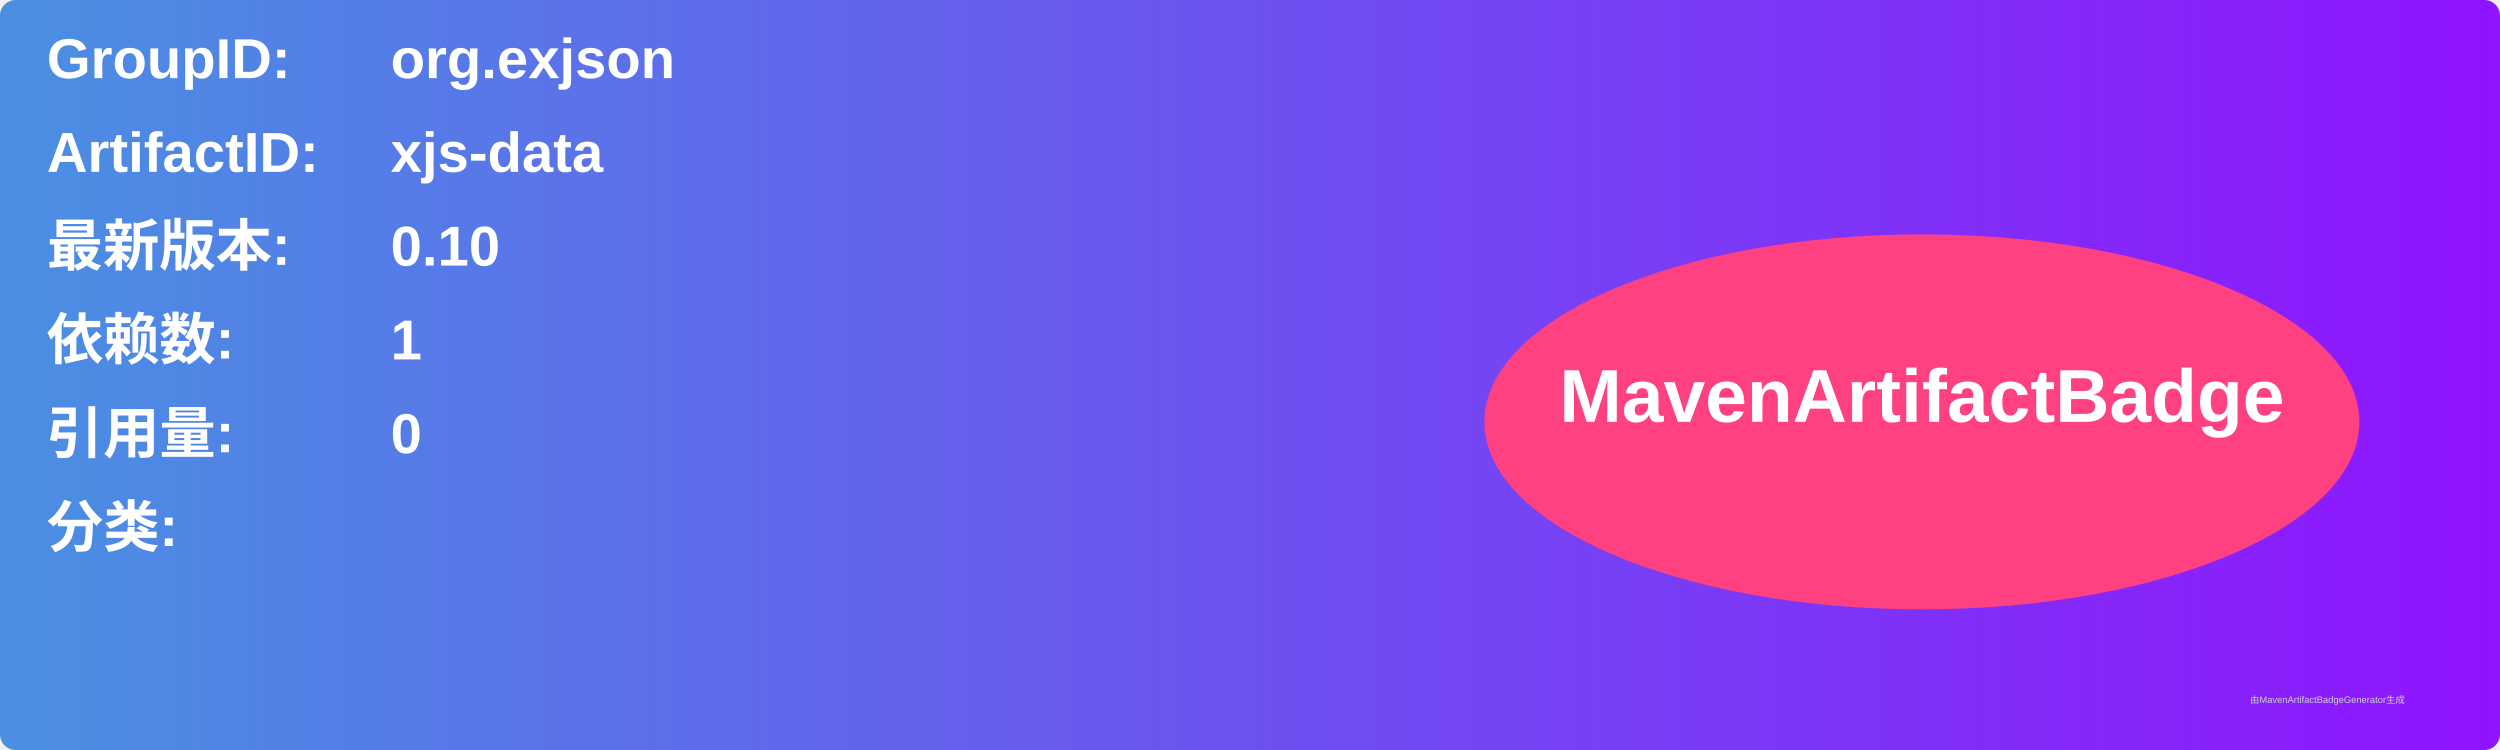
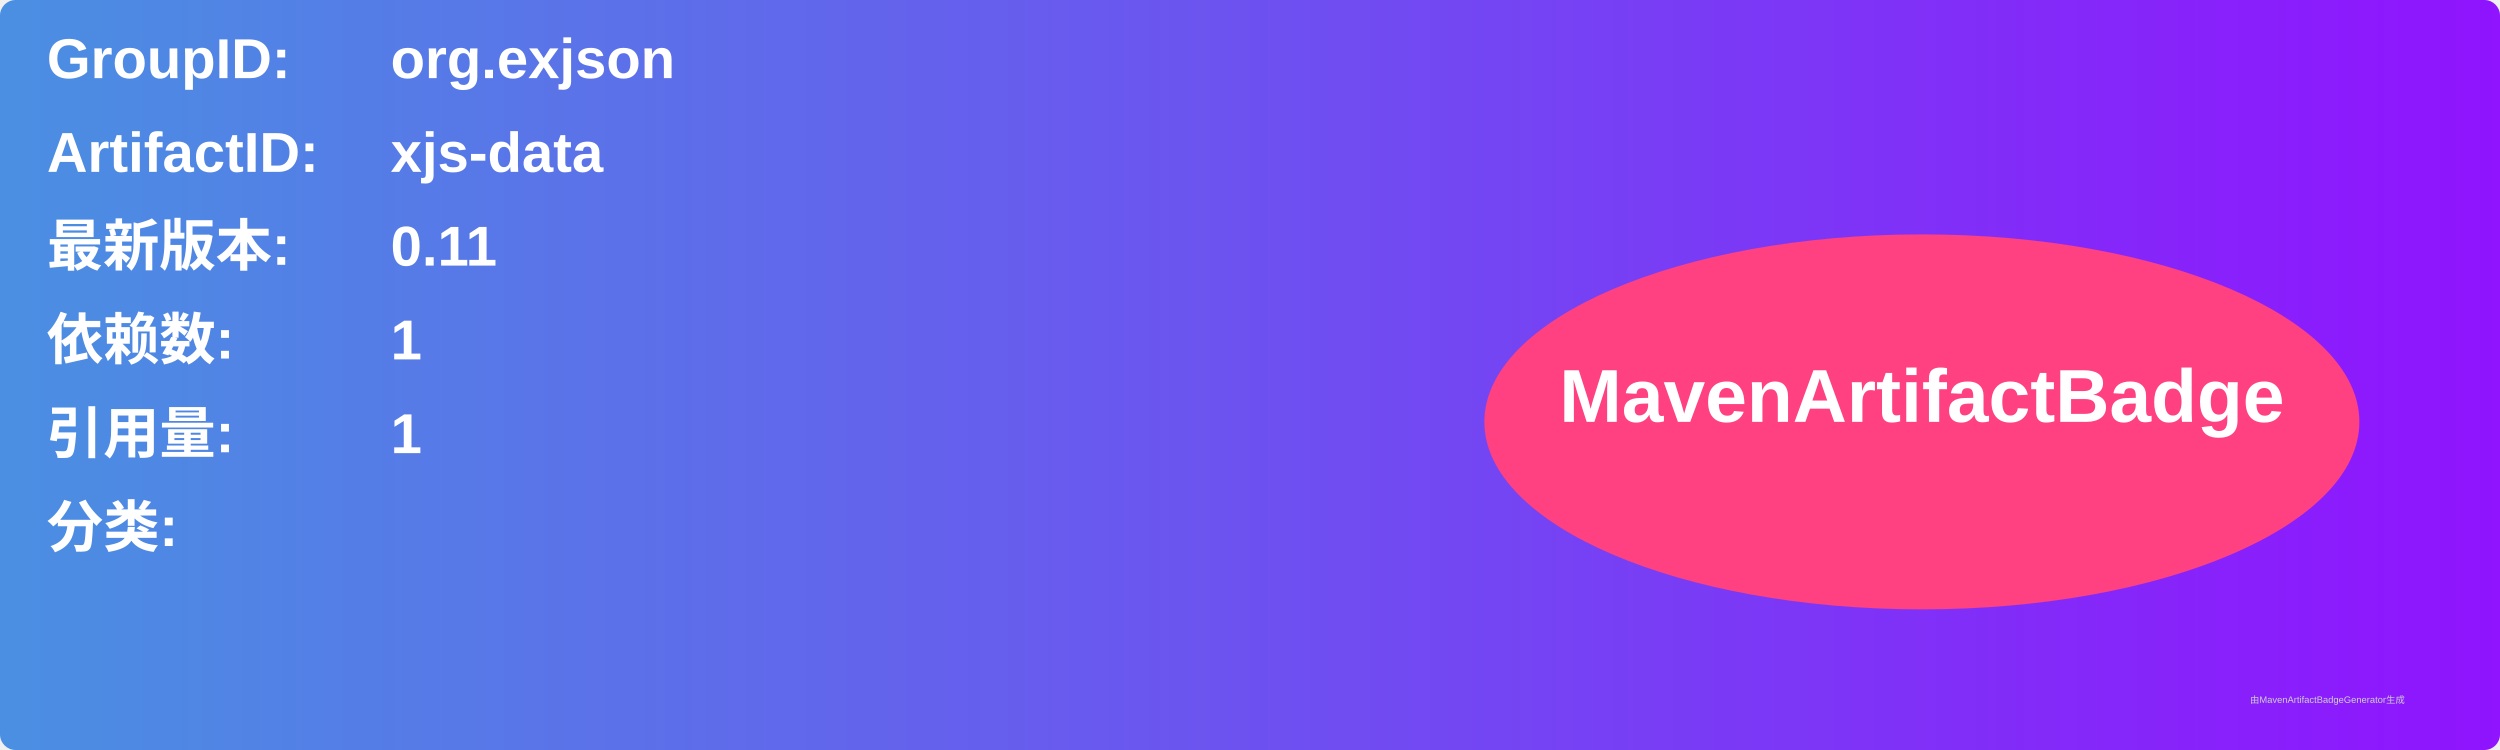
<svg xmlns="http://www.w3.org/2000/svg" width="800" height="240" viewBox="0 0 800 240">
  <linearGradient id="grad" x1="0%" y1="0%" x2="100%" y2="0%">
    <stop offset="0%" stop-color="#4a90e2" />
    <stop offset="100%" stop-color="#9013fe" />
  </linearGradient>
  <rect width="100%" height="100%" rx="5" ry="5" fill="url(#grad)" />
  <g transform="translate(15, 15)">
    <text x="0" y="10" font-family="Arial" font-size="18" fill="white" font-weight="bold" width="260">GroupID:</text>
    <text x="110" y="10" font-family="Arial" font-size="18" fill="white" font-weight="bold" width="460">org.exjson</text>
    <text x="0" y="40" font-family="Arial" font-size="18" fill="white" font-weight="bold" width="260">ArtifactID:</text>
    <text x="110" y="40" font-family="Arial" font-size="18" fill="white" font-weight="bold" width="460">xjs-data</text>
    <text x="0" y="70" font-family="Arial" font-size="18" fill="white" font-weight="bold">最新版本:</text>
    <text x="110" y="70" font-family="Arial" font-size="18" fill="white" font-weight="bold">
-       <tspan font-weight="bold">0.10</tspan>
+       <tspan font-weight="bold">0.11</tspan>
    </text>
    <text x="0" y="100" font-family="Arial" font-size="18" fill="white" font-weight="bold">依赖数: </text>
    <text x="110" y="100" font-family="Arial" font-size="18" fill="white">
      <tspan font-weight="bold">1</tspan>
    </text>
    <text x="0" y="130" font-family="Arial" font-size="18" fill="white" font-weight="bold">引用量: </text>
    <text x="110" y="130" font-family="Arial" font-size="18" fill="white">
-       <tspan font-weight="bold">0</tspan>
+       <tspan font-weight="bold">1</tspan>
    </text>
    <text x="0" y="160" font-family="Arial" font-size="18" fill="white" font-weight="bold">分类:</text>
    <text x="10" y="190" font-family="Arial" font-size="10" fill="white">
      <tspan font-weight="bold" />
    </text>
    <ellipse cx="600" cy="120" rx="140" ry="60" fill="#ff4081" />
    <text x="600" y="120" text-anchor="middle" font-family="Arial" font-size="24" fill="white" font-weight="bold">MavenArtifactBadge</text>
  </g>
  <text x="720" y="225" font-family="Arial" font-size="3" fill="#d0d0d0">由MavenArtifactBadgeGenerator生成</text>
</svg>
